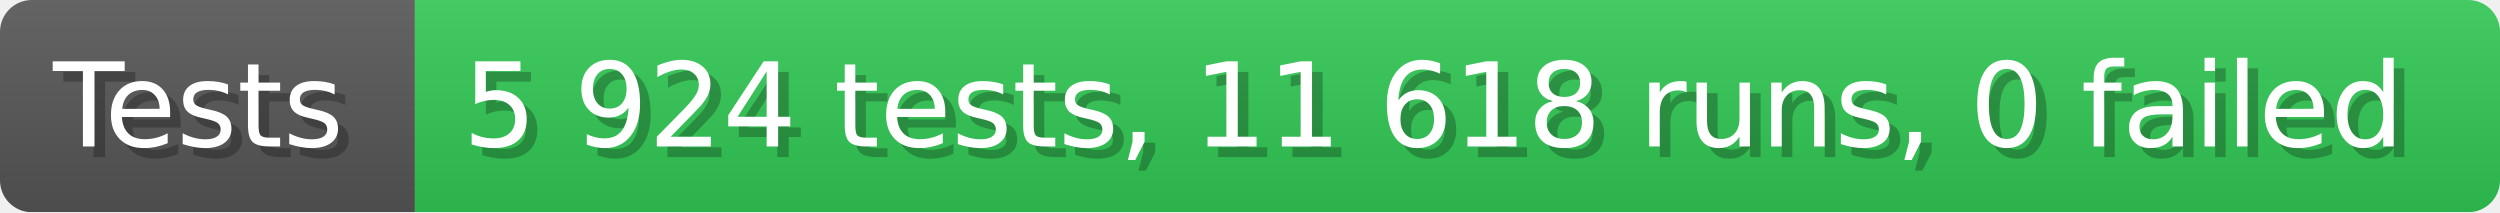
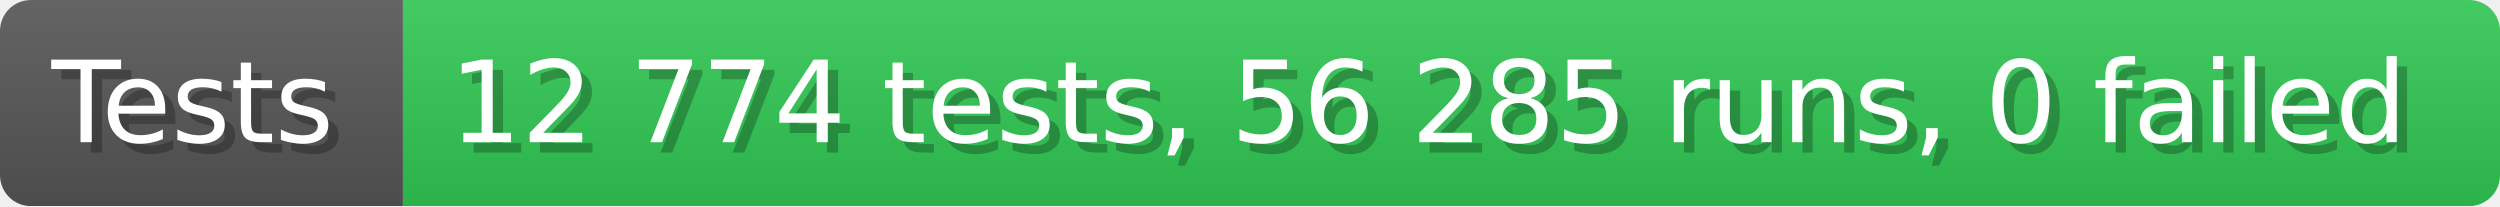
- <svg xmlns="http://www.w3.org/2000/svg" width="235.6" height="20" viewBox="0 0 2356 200" role="img" aria-label="Tests: 5 924 tests, 11 618 runs, 0 failed">
+ <svg xmlns="http://www.w3.org/2000/svg" width="242.6" height="20" viewBox="0 0 2426 200" role="img" aria-label="Tests: 12 774 tests, 56 285 runs, 0 failed">
  <linearGradient id="a" x2="0" y2="100%">
    <stop offset="0" stop-opacity=".1" stop-color="#EEE" />
    <stop offset="1" stop-opacity=".1" />
  </linearGradient>
  <mask id="m">
-     <rect width="2356" height="200" rx="30" fill="#FFF" />
+     <rect width="2426" height="200" rx="30" fill="#FFF" />
  </mask>
  <g mask="url(#m)">
    <rect width="391" height="200" fill="#555" />
-     <rect width="1965" height="200" fill="#31c653" x="391" />
-     <rect width="2356" height="200" fill="url(#a)" />
+     <rect width="2035" height="200" fill="#31c653" x="391" />
+     <rect width="2426" height="200" fill="url(#a)" />
  </g>
  <g aria-hidden="true" fill="#fff" text-anchor="start" font-family="Verdana,DejaVu Sans,sans-serif" font-size="110">
    <text x="60" y="148" textLength="291" fill="#000" opacity="0.25">Tests</text>
    <text x="50" y="138" textLength="291">Tests</text>
-     <text x="446" y="148" textLength="1865" fill="#000" opacity="0.25">5 924 tests, 11 618 runs, 0 failed</text>
-     <text x="436" y="138" textLength="1865">5 924 tests, 11 618 runs, 0 failed</text>
+     <text x="446" y="148" textLength="1935" fill="#000" opacity="0.25">12 774 tests, 56 285 runs, 0 failed</text>
+     <text x="436" y="138" textLength="1935">12 774 tests, 56 285 runs, 0 failed</text>
  </g>
</svg>
